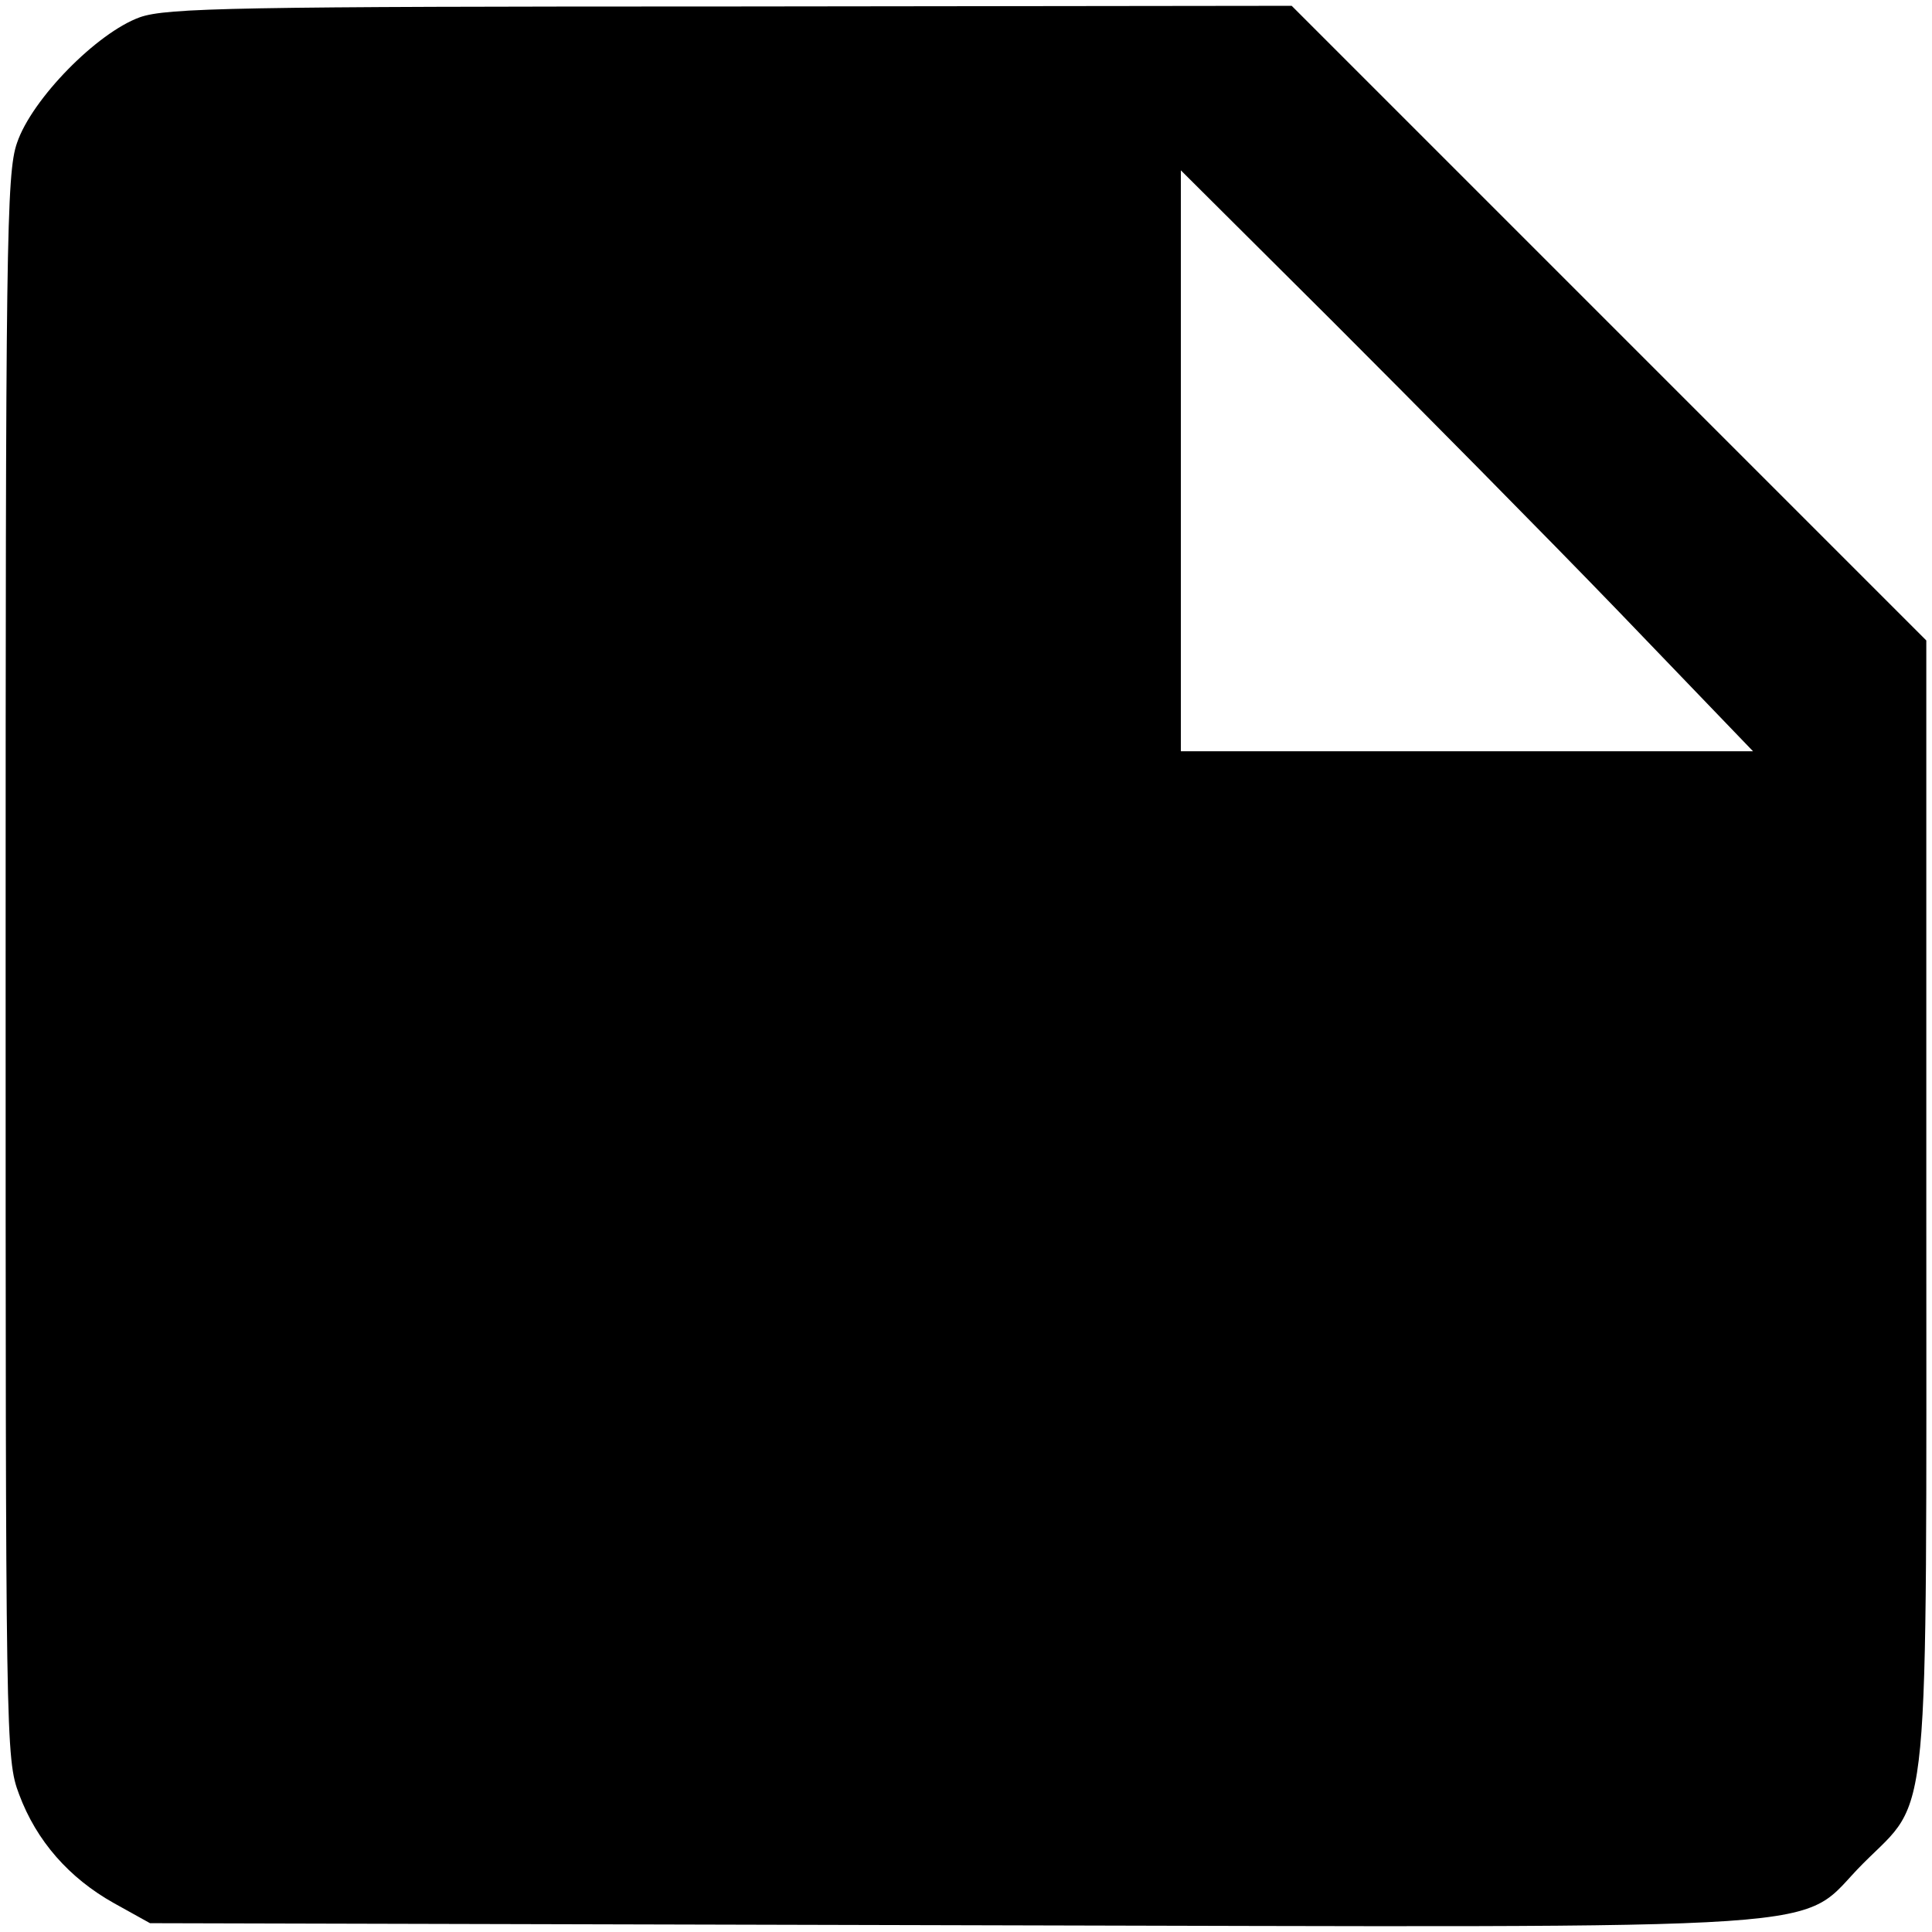
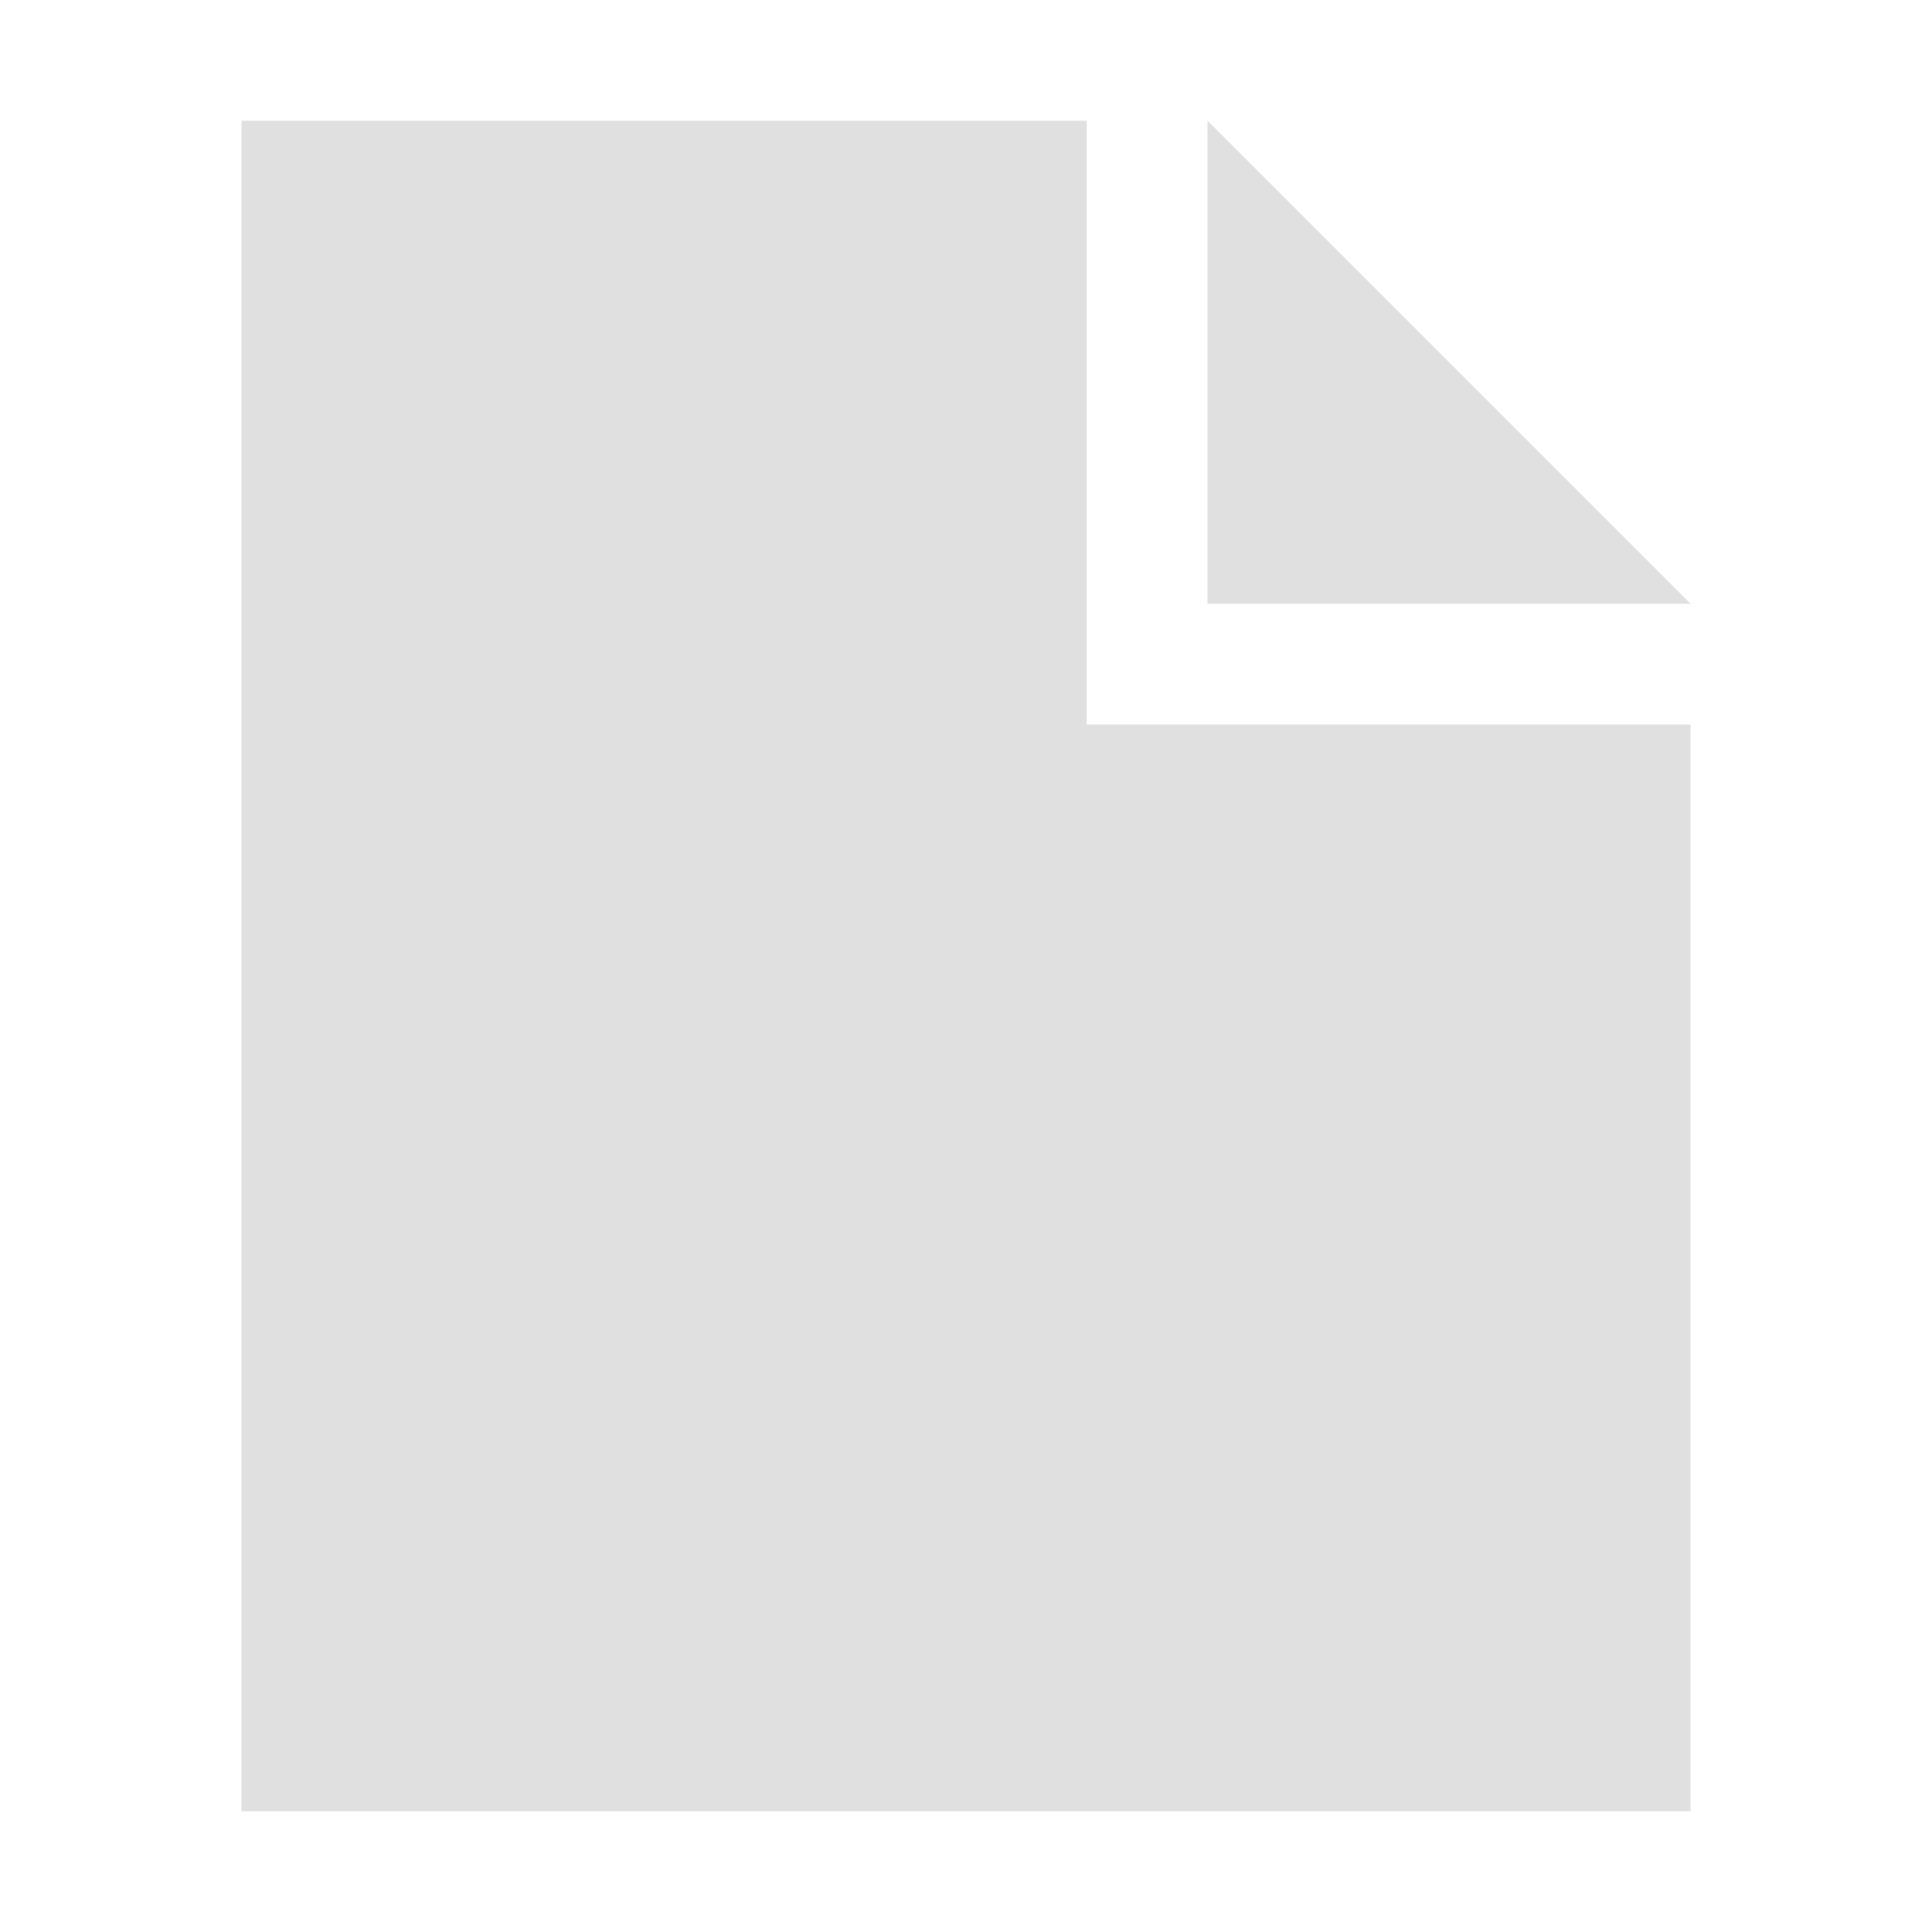
- <svg xmlns="http://www.w3.org/2000/svg" version="1.0" width="512pt" height="512pt" viewBox="0 0 512 512" preserveAspectRatio="xMidYMid" id="svg1">
-   <defs id="defs1" />
-   <g transform="matrix(0.1779708,0,0,-0.1779773,-199.614,711.6684)" fill="#000000" stroke="none" id="g1">
-     <path d="m 1330,3973 c -64,-23 -161,-122 -183,-187 -16,-45 -17,-153 -17,-1227 0,-1155 0,-1179 20,-1232 26,-70 75,-125 141,-162 l 54,-30 1194,-3 c 1373,-3 1254,-11 1357,92 101,101 94,32 94,990 v 831 l -473,473 -472,472 -835,-1 c -735,0 -840,-2 -880,-16 z m 2202,-885 200,-208 h -426 -426 v 432 433 l 226,-225 c 124,-124 316,-318 426,-432 z" id="path1" />
-   </g>
+ <svg xmlns="http://www.w3.org/2000/svg" width="16" height="16">
+   <path fill="#e0e0e0" d="m2 1v14h12v-9h-5v-5zm8 0v4h4z" />
</svg>
